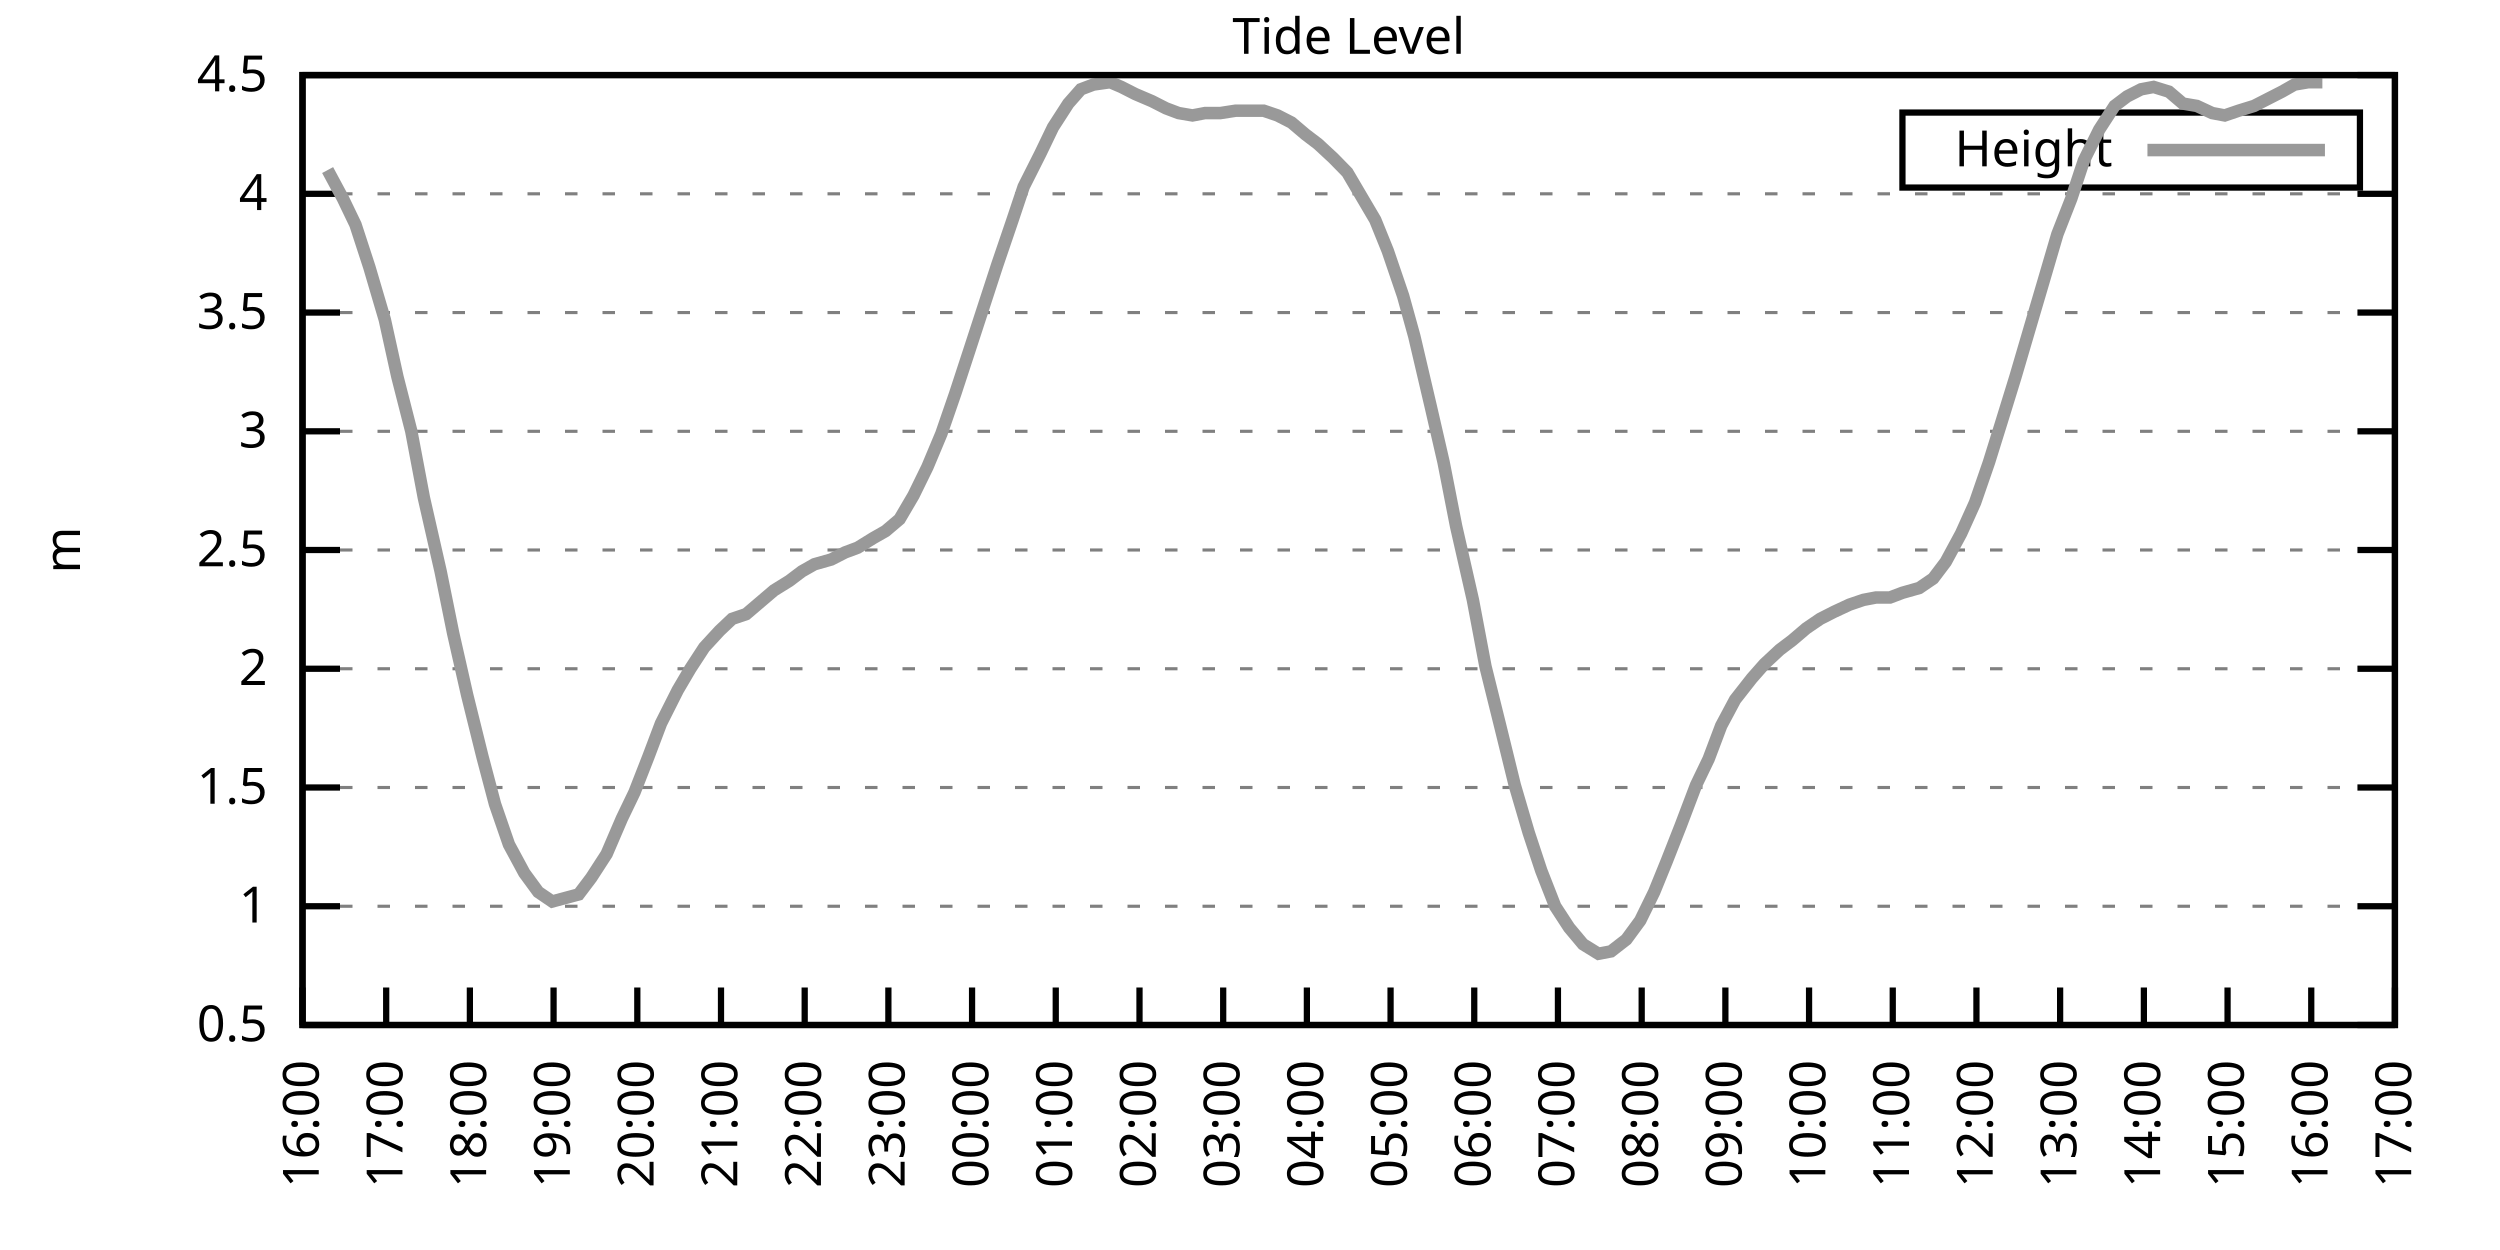
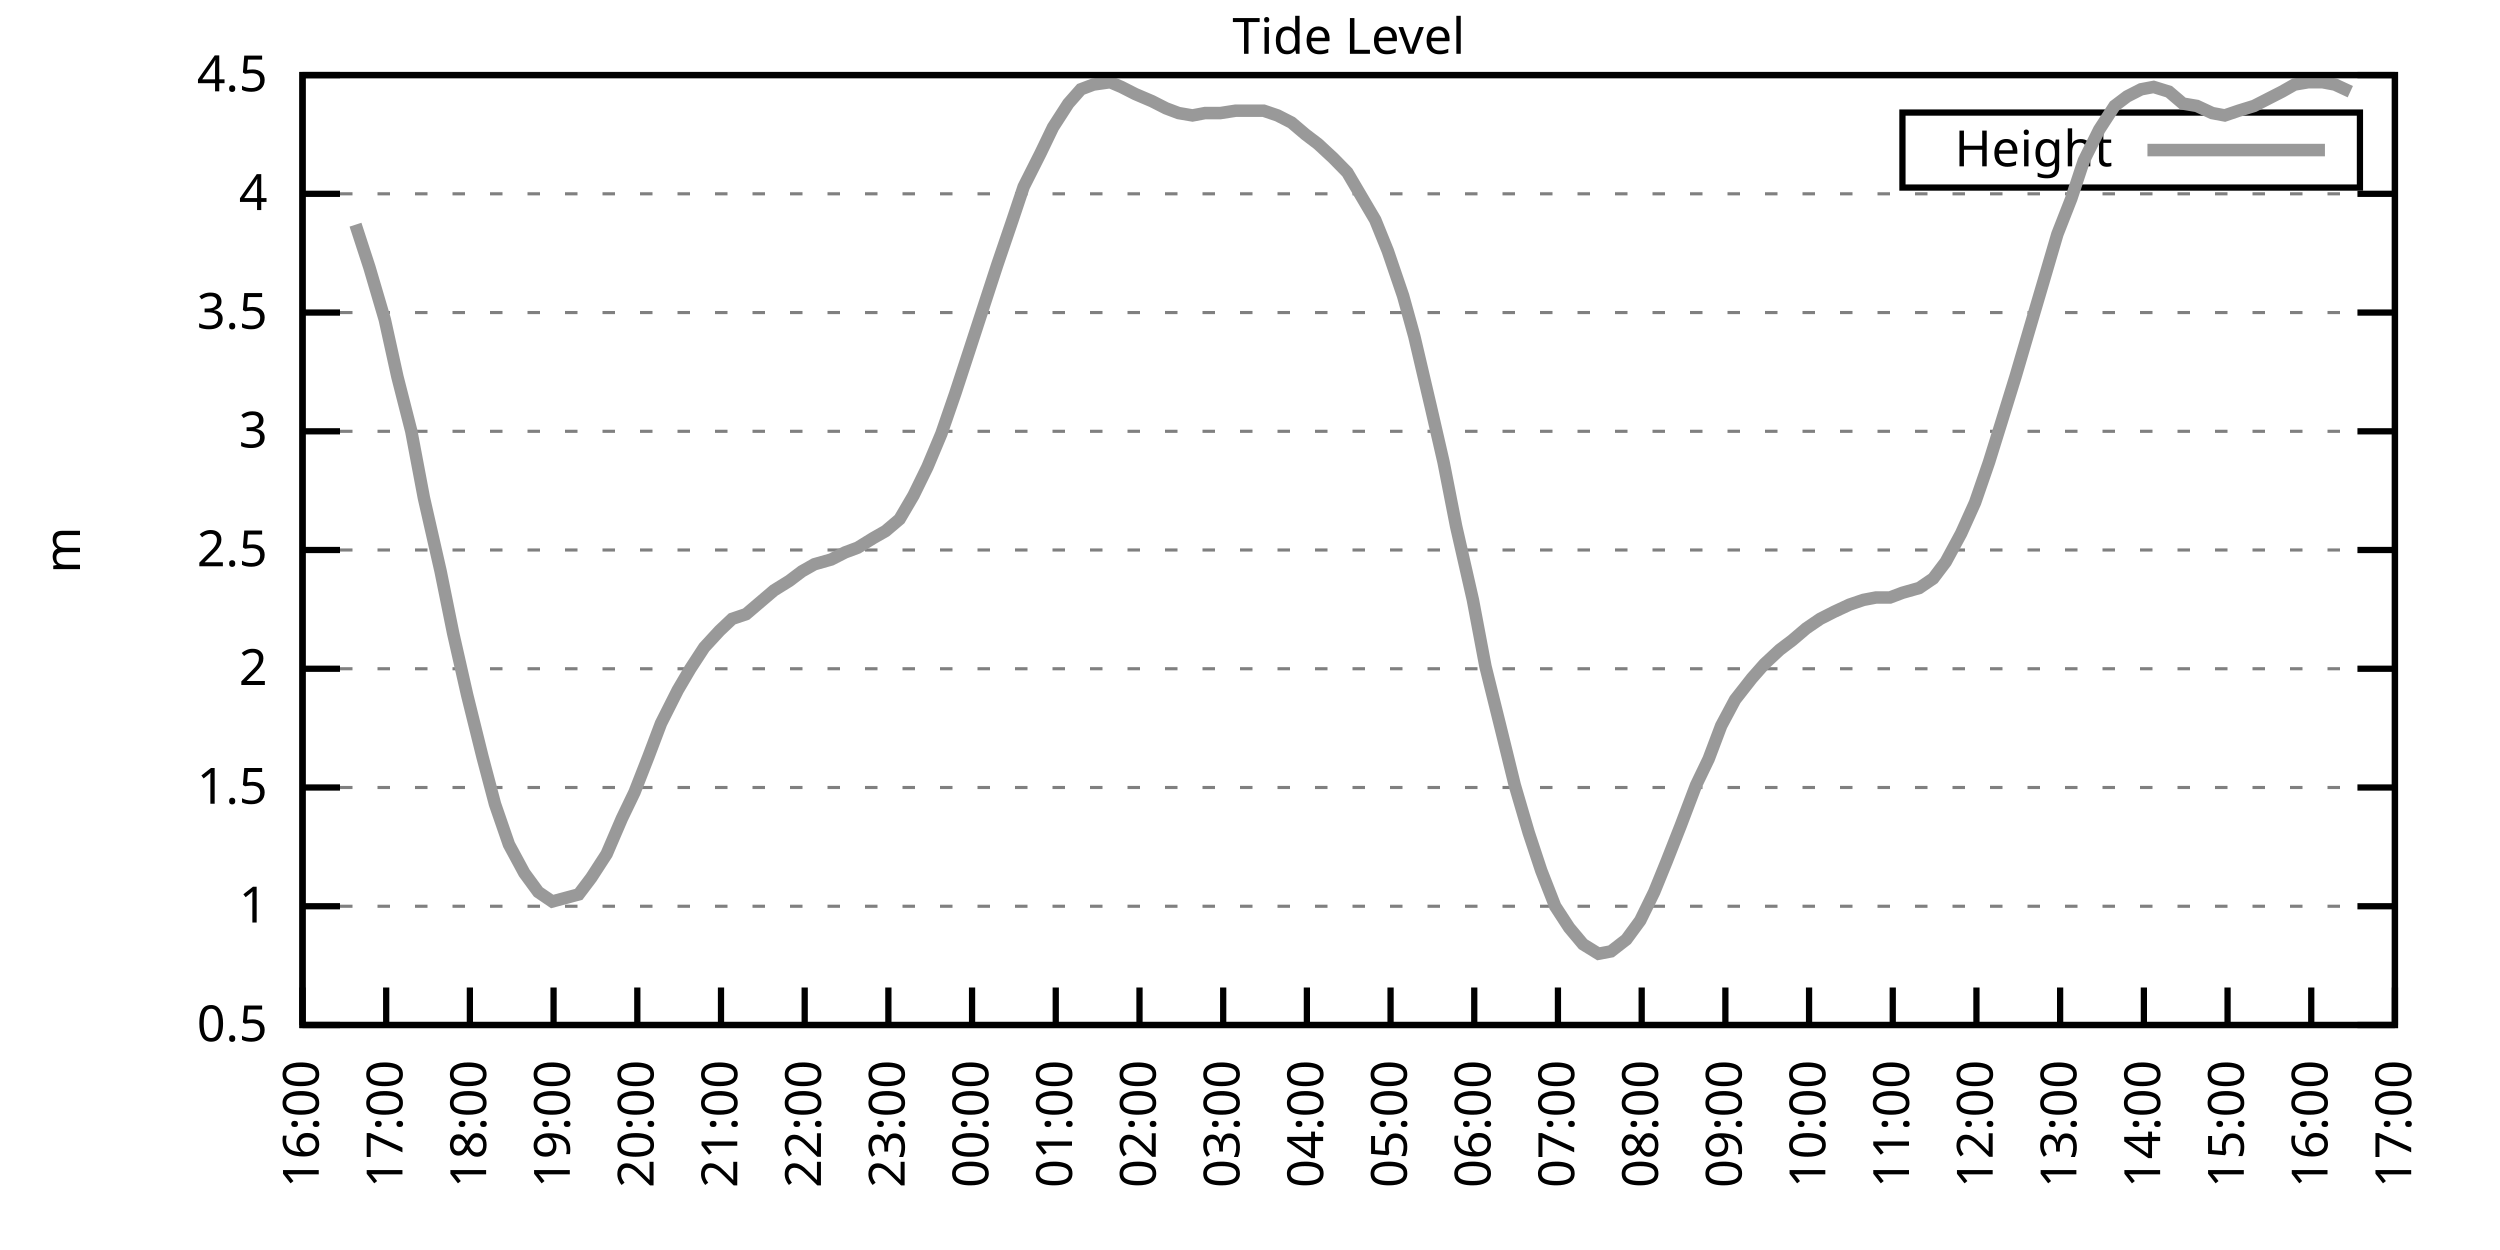
<svg xmlns="http://www.w3.org/2000/svg" xmlns:xlink="http://www.w3.org/1999/xlink" width="400" height="200" viewBox="0 0 400 200">
  <g id="gnuplot_canvas">
    <rect x="0" y="0" width="400" height="200" fill="none" />
    <defs>
      <circle id="gpDot" r="0.5" stroke-width="0.5" stroke="currentColor" />
      <path id="gpPt0" stroke-width="0.333" stroke="currentColor" d="M-1,0 h2 M0,-1 v2" />
      <path id="gpPt1" stroke-width="0.333" stroke="currentColor" d="M-1,-1 L1,1 M1,-1 L-1,1" />
      <path id="gpPt2" stroke-width="0.333" stroke="currentColor" d="M-1,0 L1,0 M0,-1 L0,1 M-1,-1 L1,1 M-1,1 L1,-1" />
      <rect id="gpPt3" stroke-width="0.333" stroke="currentColor" x="-1" y="-1" width="2" height="2" />
      <rect id="gpPt4" stroke-width="0.333" stroke="currentColor" fill="currentColor" x="-1" y="-1" width="2" height="2" />
      <circle id="gpPt5" stroke-width="0.333" stroke="currentColor" cx="0" cy="0" r="1" />
      <use xlink:href="#gpPt5" id="gpPt6" fill="currentColor" stroke="none" />
      <path id="gpPt7" stroke-width="0.333" stroke="currentColor" d="M0,-1.33 L-1.33,0.67 L1.33,0.67 z" />
      <use xlink:href="#gpPt7" id="gpPt8" fill="currentColor" stroke="none" />
      <use xlink:href="#gpPt7" id="gpPt9" stroke="currentColor" transform="rotate(180)" />
      <use xlink:href="#gpPt9" id="gpPt10" fill="currentColor" stroke="none" />
      <use xlink:href="#gpPt3" id="gpPt11" stroke="currentColor" transform="rotate(45)" />
      <use xlink:href="#gpPt11" id="gpPt12" fill="currentColor" stroke="none" />
      <path id="gpPt13" stroke-width="0.333" stroke="currentColor" d="M0,1.330 L1.265,0.411 L0.782,-1.067 L-0.782,-1.076 L-1.265,0.411 z" />
      <use xlink:href="#gpPt13" id="gpPt14" fill="currentColor" stroke="none" />
      <filter id="textbox" filterUnits="objectBoundingBox" x="0" y="0" height="1" width="1">
        <feFlood flood-color="white" flood-opacity="1" result="bgnd" />
        <feComposite in="SourceGraphic" in2="bgnd" operator="atop" />
      </filter>
      <filter id="greybox" filterUnits="objectBoundingBox" x="0" y="0" height="1" width="1">
        <feFlood flood-color="lightgrey" flood-opacity="1" result="grey" />
        <feComposite in="SourceGraphic" in2="grey" operator="atop" />
      </filter>
    </defs>
    <g fill="none" color="white" stroke="currentColor" stroke-width="1.00" stroke-linecap="butt" stroke-linejoin="miter">
</g>
    <g fill="none" color="black" stroke="currentColor" stroke-width="1.00" stroke-linecap="butt" stroke-linejoin="miter">
      <g stroke="none" shape-rendering="crispEdges">
        <polygon fill="rgb(255, 255, 255)" points="48.40,164.00 383.18,164.00 383.18,12.02 48.40,12.02 " />
      </g>
    </g>
    <g fill="none" color="black" stroke="currentColor" stroke-width="1.00" stroke-linecap="butt" stroke-linejoin="miter">
</g>
    <g fill="none" color="black" stroke="black" stroke-width="0.50" stroke-linecap="butt" stroke-linejoin="miter">
</g>
    <g fill="none" color="gray" stroke="currentColor" stroke-width="0.50" stroke-linecap="butt" stroke-linejoin="miter">
      <path stroke="gray" stroke-dasharray="2,4" class="gridline" d="M48.40,164.00 L383.19,164.00  " />
    </g>
    <g fill="none" color="gray" stroke="gray" stroke-width="1.00" stroke-linecap="butt" stroke-linejoin="miter">
</g>
    <g fill="none" color="black" stroke="currentColor" stroke-width="1.00" stroke-linecap="butt" stroke-linejoin="miter">
      <path stroke="black" d="M48.40,164.00 L54.40,164.00 M383.19,164.00 L377.19,164.00  " />
      <g transform="translate(42.80,166.60)" stroke="none" fill="black" font-family="Sans" font-size="8.00" text-anchor="end">
        <text>
          <tspan font-family="Sans"> 0.5</tspan>
        </text>
      </g>
    </g>
    <g fill="none" color="black" stroke="currentColor" stroke-width="1.00" stroke-linecap="butt" stroke-linejoin="miter">
</g>
    <g fill="none" color="black" stroke="black" stroke-width="0.50" stroke-linecap="butt" stroke-linejoin="miter">
</g>
    <g fill="none" color="gray" stroke="currentColor" stroke-width="0.50" stroke-linecap="butt" stroke-linejoin="miter">
      <path stroke="gray" stroke-dasharray="2,4" class="gridline" d="M48.40,145.00 L383.19,145.00  " />
    </g>
    <g fill="none" color="gray" stroke="gray" stroke-width="1.00" stroke-linecap="butt" stroke-linejoin="miter">
</g>
    <g fill="none" color="black" stroke="currentColor" stroke-width="1.00" stroke-linecap="butt" stroke-linejoin="miter">
      <path stroke="black" d="M48.40,145.00 L54.40,145.00 M383.19,145.00 L377.19,145.00  " />
      <g transform="translate(42.80,147.60)" stroke="none" fill="black" font-family="Sans" font-size="8.00" text-anchor="end">
        <text>
          <tspan font-family="Sans"> 1</tspan>
        </text>
      </g>
    </g>
    <g fill="none" color="black" stroke="currentColor" stroke-width="1.00" stroke-linecap="butt" stroke-linejoin="miter">
</g>
    <g fill="none" color="black" stroke="black" stroke-width="0.50" stroke-linecap="butt" stroke-linejoin="miter">
</g>
    <g fill="none" color="gray" stroke="currentColor" stroke-width="0.50" stroke-linecap="butt" stroke-linejoin="miter">
      <path stroke="gray" stroke-dasharray="2,4" class="gridline" d="M48.40,126.00 L383.19,126.00  " />
    </g>
    <g fill="none" color="gray" stroke="gray" stroke-width="1.00" stroke-linecap="butt" stroke-linejoin="miter">
</g>
    <g fill="none" color="black" stroke="currentColor" stroke-width="1.00" stroke-linecap="butt" stroke-linejoin="miter">
      <path stroke="black" d="M48.40,126.00 L54.40,126.00 M383.19,126.00 L377.19,126.00  " />
      <g transform="translate(42.80,128.60)" stroke="none" fill="black" font-family="Sans" font-size="8.00" text-anchor="end">
        <text>
          <tspan font-family="Sans"> 1.5</tspan>
        </text>
      </g>
    </g>
    <g fill="none" color="black" stroke="currentColor" stroke-width="1.00" stroke-linecap="butt" stroke-linejoin="miter">
</g>
    <g fill="none" color="black" stroke="black" stroke-width="0.50" stroke-linecap="butt" stroke-linejoin="miter">
</g>
    <g fill="none" color="gray" stroke="currentColor" stroke-width="0.50" stroke-linecap="butt" stroke-linejoin="miter">
      <path stroke="gray" stroke-dasharray="2,4" class="gridline" d="M48.40,107.00 L383.19,107.00  " />
    </g>
    <g fill="none" color="gray" stroke="gray" stroke-width="1.00" stroke-linecap="butt" stroke-linejoin="miter">
</g>
    <g fill="none" color="black" stroke="currentColor" stroke-width="1.00" stroke-linecap="butt" stroke-linejoin="miter">
      <path stroke="black" d="M48.40,107.00 L54.40,107.00 M383.19,107.00 L377.19,107.00  " />
      <g transform="translate(42.80,109.60)" stroke="none" fill="black" font-family="Sans" font-size="8.00" text-anchor="end">
        <text>
          <tspan font-family="Sans"> 2</tspan>
        </text>
      </g>
    </g>
    <g fill="none" color="black" stroke="currentColor" stroke-width="1.00" stroke-linecap="butt" stroke-linejoin="miter">
</g>
    <g fill="none" color="black" stroke="black" stroke-width="0.50" stroke-linecap="butt" stroke-linejoin="miter">
</g>
    <g fill="none" color="gray" stroke="currentColor" stroke-width="0.50" stroke-linecap="butt" stroke-linejoin="miter">
      <path stroke="gray" stroke-dasharray="2,4" class="gridline" d="M48.40,88.00 L383.19,88.00  " />
    </g>
    <g fill="none" color="gray" stroke="gray" stroke-width="1.00" stroke-linecap="butt" stroke-linejoin="miter">
</g>
    <g fill="none" color="black" stroke="currentColor" stroke-width="1.00" stroke-linecap="butt" stroke-linejoin="miter">
      <path stroke="black" d="M48.40,88.00 L54.40,88.00 M383.19,88.00 L377.19,88.00  " />
      <g transform="translate(42.80,90.60)" stroke="none" fill="black" font-family="Sans" font-size="8.00" text-anchor="end">
        <text>
          <tspan font-family="Sans"> 2.5</tspan>
        </text>
      </g>
    </g>
    <g fill="none" color="black" stroke="currentColor" stroke-width="1.00" stroke-linecap="butt" stroke-linejoin="miter">
</g>
    <g fill="none" color="black" stroke="black" stroke-width="0.50" stroke-linecap="butt" stroke-linejoin="miter">
</g>
    <g fill="none" color="gray" stroke="currentColor" stroke-width="0.50" stroke-linecap="butt" stroke-linejoin="miter">
      <path stroke="gray" stroke-dasharray="2,4" class="gridline" d="M48.40,69.01 L383.19,69.01  " />
    </g>
    <g fill="none" color="gray" stroke="gray" stroke-width="1.00" stroke-linecap="butt" stroke-linejoin="miter">
</g>
    <g fill="none" color="black" stroke="currentColor" stroke-width="1.00" stroke-linecap="butt" stroke-linejoin="miter">
      <path stroke="black" d="M48.40,69.01 L54.40,69.01 M383.19,69.01 L377.19,69.01  " />
      <g transform="translate(42.80,71.61)" stroke="none" fill="black" font-family="Sans" font-size="8.00" text-anchor="end">
        <text>
          <tspan font-family="Sans"> 3</tspan>
        </text>
      </g>
    </g>
    <g fill="none" color="black" stroke="currentColor" stroke-width="1.00" stroke-linecap="butt" stroke-linejoin="miter">
</g>
    <g fill="none" color="black" stroke="black" stroke-width="0.50" stroke-linecap="butt" stroke-linejoin="miter">
</g>
    <g fill="none" color="gray" stroke="currentColor" stroke-width="0.50" stroke-linecap="butt" stroke-linejoin="miter">
      <path stroke="gray" stroke-dasharray="2,4" class="gridline" d="M48.40,50.01 L383.19,50.01  " />
    </g>
    <g fill="none" color="gray" stroke="gray" stroke-width="1.00" stroke-linecap="butt" stroke-linejoin="miter">
</g>
    <g fill="none" color="black" stroke="currentColor" stroke-width="1.00" stroke-linecap="butt" stroke-linejoin="miter">
      <path stroke="black" d="M48.40,50.01 L54.40,50.01 M383.19,50.01 L377.19,50.01  " />
      <g transform="translate(42.80,52.61)" stroke="none" fill="black" font-family="Sans" font-size="8.00" text-anchor="end">
        <text>
          <tspan font-family="Sans"> 3.5</tspan>
        </text>
      </g>
    </g>
    <g fill="none" color="black" stroke="currentColor" stroke-width="1.00" stroke-linecap="butt" stroke-linejoin="miter">
</g>
    <g fill="none" color="black" stroke="black" stroke-width="0.50" stroke-linecap="butt" stroke-linejoin="miter">
</g>
    <g fill="none" color="gray" stroke="currentColor" stroke-width="0.50" stroke-linecap="butt" stroke-linejoin="miter">
      <path stroke="gray" stroke-dasharray="2,4" class="gridline" d="M48.40,31.01 L383.19,31.01  " />
    </g>
    <g fill="none" color="gray" stroke="gray" stroke-width="1.00" stroke-linecap="butt" stroke-linejoin="miter">
</g>
    <g fill="none" color="black" stroke="currentColor" stroke-width="1.00" stroke-linecap="butt" stroke-linejoin="miter">
      <path stroke="black" d="M48.40,31.01 L54.40,31.01 M383.19,31.01 L377.19,31.01  " />
      <g transform="translate(42.80,33.61)" stroke="none" fill="black" font-family="Sans" font-size="8.00" text-anchor="end">
        <text>
          <tspan font-family="Sans"> 4</tspan>
        </text>
      </g>
    </g>
    <g fill="none" color="black" stroke="currentColor" stroke-width="1.00" stroke-linecap="butt" stroke-linejoin="miter">
</g>
    <g fill="none" color="black" stroke="black" stroke-width="0.50" stroke-linecap="butt" stroke-linejoin="miter">
</g>
    <g fill="none" color="gray" stroke="currentColor" stroke-width="0.50" stroke-linecap="butt" stroke-linejoin="miter">
      <path stroke="gray" stroke-dasharray="2,4" class="gridline" d="M48.40,12.01 L383.19,12.01  " />
    </g>
    <g fill="none" color="gray" stroke="gray" stroke-width="1.00" stroke-linecap="butt" stroke-linejoin="miter">
</g>
    <g fill="none" color="black" stroke="currentColor" stroke-width="1.00" stroke-linecap="butt" stroke-linejoin="miter">
      <path stroke="black" d="M48.40,12.01 L54.40,12.01 M383.19,12.01 L377.19,12.01  " />
      <g transform="translate(42.80,14.61)" stroke="none" fill="black" font-family="Sans" font-size="8.00" text-anchor="end">
        <text>
          <tspan font-family="Sans"> 4.5</tspan>
        </text>
      </g>
    </g>
    <g fill="none" color="black" stroke="currentColor" stroke-width="1.00" stroke-linecap="butt" stroke-linejoin="miter">
      <path stroke="black" d="M48.40,164.00 L48.40,158.00  " />
      <g transform="translate(51.00,169.60) rotate(270.00)" stroke="none" fill="black" font-family="Sans" font-size="8.00" text-anchor="end">
        <text>
          <tspan font-family="Sans">16:00</tspan>
        </text>
      </g>
    </g>
    <g fill="none" color="black" stroke="currentColor" stroke-width="1.00" stroke-linecap="butt" stroke-linejoin="miter">
      <path stroke="black" d="M61.79,164.00 L61.79,158.00  " />
      <g transform="translate(64.39,169.60) rotate(270.00)" stroke="none" fill="black" font-family="Sans" font-size="8.00" text-anchor="end">
        <text>
          <tspan font-family="Sans">17:00</tspan>
        </text>
      </g>
    </g>
    <g fill="none" color="black" stroke="currentColor" stroke-width="1.00" stroke-linecap="butt" stroke-linejoin="miter">
      <path stroke="black" d="M75.18,164.00 L75.18,158.00  " />
      <g transform="translate(77.78,169.60) rotate(270.00)" stroke="none" fill="black" font-family="Sans" font-size="8.00" text-anchor="end">
        <text>
          <tspan font-family="Sans">18:00</tspan>
        </text>
      </g>
    </g>
    <g fill="none" color="black" stroke="currentColor" stroke-width="1.00" stroke-linecap="butt" stroke-linejoin="miter">
      <path stroke="black" d="M88.57,164.00 L88.57,158.00  " />
      <g transform="translate(91.17,169.60) rotate(270.00)" stroke="none" fill="black" font-family="Sans" font-size="8.00" text-anchor="end">
        <text>
          <tspan font-family="Sans">19:00</tspan>
        </text>
      </g>
    </g>
    <g fill="none" color="black" stroke="currentColor" stroke-width="1.00" stroke-linecap="butt" stroke-linejoin="miter">
      <path stroke="black" d="M101.97,164.00 L101.97,158.00  " />
      <g transform="translate(104.57,169.60) rotate(270.00)" stroke="none" fill="black" font-family="Sans" font-size="8.00" text-anchor="end">
        <text>
          <tspan font-family="Sans">20:00</tspan>
        </text>
      </g>
    </g>
    <g fill="none" color="black" stroke="currentColor" stroke-width="1.00" stroke-linecap="butt" stroke-linejoin="miter">
      <path stroke="black" d="M115.36,164.00 L115.36,158.00  " />
      <g transform="translate(117.96,169.60) rotate(270.00)" stroke="none" fill="black" font-family="Sans" font-size="8.00" text-anchor="end">
        <text>
          <tspan font-family="Sans">21:00</tspan>
        </text>
      </g>
    </g>
    <g fill="none" color="black" stroke="currentColor" stroke-width="1.00" stroke-linecap="butt" stroke-linejoin="miter">
      <path stroke="black" d="M128.75,164.00 L128.75,158.00  " />
      <g transform="translate(131.35,169.60) rotate(270.00)" stroke="none" fill="black" font-family="Sans" font-size="8.00" text-anchor="end">
        <text>
          <tspan font-family="Sans">22:00</tspan>
        </text>
      </g>
    </g>
    <g fill="none" color="black" stroke="currentColor" stroke-width="1.00" stroke-linecap="butt" stroke-linejoin="miter">
      <path stroke="black" d="M142.14,164.00 L142.14,158.00  " />
      <g transform="translate(144.74,169.60) rotate(270.00)" stroke="none" fill="black" font-family="Sans" font-size="8.00" text-anchor="end">
        <text>
          <tspan font-family="Sans">23:00</tspan>
        </text>
      </g>
    </g>
    <g fill="none" color="black" stroke="currentColor" stroke-width="1.00" stroke-linecap="butt" stroke-linejoin="miter">
      <path stroke="black" d="M155.53,164.00 L155.53,158.00  " />
      <g transform="translate(158.13,169.60) rotate(270.00)" stroke="none" fill="black" font-family="Sans" font-size="8.00" text-anchor="end">
        <text>
          <tspan font-family="Sans">00:00</tspan>
        </text>
      </g>
    </g>
    <g fill="none" color="black" stroke="currentColor" stroke-width="1.00" stroke-linecap="butt" stroke-linejoin="miter">
      <path stroke="black" d="M168.92,164.00 L168.92,158.00  " />
      <g transform="translate(171.52,169.60) rotate(270.00)" stroke="none" fill="black" font-family="Sans" font-size="8.00" text-anchor="end">
        <text>
          <tspan font-family="Sans">01:00</tspan>
        </text>
      </g>
    </g>
    <g fill="none" color="black" stroke="currentColor" stroke-width="1.00" stroke-linecap="butt" stroke-linejoin="miter">
      <path stroke="black" d="M182.32,164.00 L182.32,158.00  " />
      <g transform="translate(184.92,169.60) rotate(270.00)" stroke="none" fill="black" font-family="Sans" font-size="8.00" text-anchor="end">
        <text>
          <tspan font-family="Sans">02:00</tspan>
        </text>
      </g>
    </g>
    <g fill="none" color="black" stroke="currentColor" stroke-width="1.00" stroke-linecap="butt" stroke-linejoin="miter">
      <path stroke="black" d="M195.71,164.00 L195.71,158.00  " />
      <g transform="translate(198.31,169.60) rotate(270.00)" stroke="none" fill="black" font-family="Sans" font-size="8.00" text-anchor="end">
        <text>
          <tspan font-family="Sans">03:00</tspan>
        </text>
      </g>
    </g>
    <g fill="none" color="black" stroke="currentColor" stroke-width="1.00" stroke-linecap="butt" stroke-linejoin="miter">
      <path stroke="black" d="M209.10,164.00 L209.10,158.00  " />
      <g transform="translate(211.70,169.60) rotate(270.00)" stroke="none" fill="black" font-family="Sans" font-size="8.00" text-anchor="end">
        <text>
          <tspan font-family="Sans">04:00</tspan>
        </text>
      </g>
    </g>
    <g fill="none" color="black" stroke="currentColor" stroke-width="1.00" stroke-linecap="butt" stroke-linejoin="miter">
      <path stroke="black" d="M222.49,164.00 L222.49,158.00  " />
      <g transform="translate(225.09,169.60) rotate(270.00)" stroke="none" fill="black" font-family="Sans" font-size="8.00" text-anchor="end">
        <text>
          <tspan font-family="Sans">05:00</tspan>
        </text>
      </g>
    </g>
    <g fill="none" color="black" stroke="currentColor" stroke-width="1.00" stroke-linecap="butt" stroke-linejoin="miter">
      <path stroke="black" d="M235.88,164.00 L235.88,158.00  " />
      <g transform="translate(238.48,169.60) rotate(270.00)" stroke="none" fill="black" font-family="Sans" font-size="8.00" text-anchor="end">
        <text>
          <tspan font-family="Sans">06:00</tspan>
        </text>
      </g>
    </g>
    <g fill="none" color="black" stroke="currentColor" stroke-width="1.00" stroke-linecap="butt" stroke-linejoin="miter">
      <path stroke="black" d="M249.27,164.00 L249.27,158.00  " />
      <g transform="translate(251.87,169.60) rotate(270.00)" stroke="none" fill="black" font-family="Sans" font-size="8.00" text-anchor="end">
        <text>
          <tspan font-family="Sans">07:00</tspan>
        </text>
      </g>
    </g>
    <g fill="none" color="black" stroke="currentColor" stroke-width="1.00" stroke-linecap="butt" stroke-linejoin="miter">
      <path stroke="black" d="M262.67,164.00 L262.67,158.00  " />
      <g transform="translate(265.27,169.60) rotate(270.00)" stroke="none" fill="black" font-family="Sans" font-size="8.00" text-anchor="end">
        <text>
          <tspan font-family="Sans">08:00</tspan>
        </text>
      </g>
    </g>
    <g fill="none" color="black" stroke="currentColor" stroke-width="1.00" stroke-linecap="butt" stroke-linejoin="miter">
      <path stroke="black" d="M276.06,164.00 L276.06,158.00  " />
      <g transform="translate(278.66,169.60) rotate(270.00)" stroke="none" fill="black" font-family="Sans" font-size="8.00" text-anchor="end">
        <text>
          <tspan font-family="Sans">09:00</tspan>
        </text>
      </g>
    </g>
    <g fill="none" color="black" stroke="currentColor" stroke-width="1.00" stroke-linecap="butt" stroke-linejoin="miter">
      <path stroke="black" d="M289.45,164.00 L289.45,158.00  " />
      <g transform="translate(292.05,169.60) rotate(270.00)" stroke="none" fill="black" font-family="Sans" font-size="8.00" text-anchor="end">
        <text>
          <tspan font-family="Sans">10:00</tspan>
        </text>
      </g>
    </g>
    <g fill="none" color="black" stroke="currentColor" stroke-width="1.00" stroke-linecap="butt" stroke-linejoin="miter">
      <path stroke="black" d="M302.84,164.00 L302.84,158.00  " />
      <g transform="translate(305.44,169.60) rotate(270.00)" stroke="none" fill="black" font-family="Sans" font-size="8.00" text-anchor="end">
        <text>
          <tspan font-family="Sans">11:00</tspan>
        </text>
      </g>
    </g>
    <g fill="none" color="black" stroke="currentColor" stroke-width="1.00" stroke-linecap="butt" stroke-linejoin="miter">
      <path stroke="black" d="M316.23,164.00 L316.23,158.00  " />
      <g transform="translate(318.83,169.60) rotate(270.00)" stroke="none" fill="black" font-family="Sans" font-size="8.00" text-anchor="end">
        <text>
          <tspan font-family="Sans">12:00</tspan>
        </text>
      </g>
    </g>
    <g fill="none" color="black" stroke="currentColor" stroke-width="1.00" stroke-linecap="butt" stroke-linejoin="miter">
      <path stroke="black" d="M329.62,164.00 L329.62,158.00  " />
      <g transform="translate(332.22,169.60) rotate(270.00)" stroke="none" fill="black" font-family="Sans" font-size="8.00" text-anchor="end">
        <text>
          <tspan font-family="Sans">13:00</tspan>
        </text>
      </g>
    </g>
    <g fill="none" color="black" stroke="currentColor" stroke-width="1.00" stroke-linecap="butt" stroke-linejoin="miter">
      <path stroke="black" d="M343.02,164.00 L343.02,158.00  " />
      <g transform="translate(345.62,169.60) rotate(270.00)" stroke="none" fill="black" font-family="Sans" font-size="8.00" text-anchor="end">
        <text>
          <tspan font-family="Sans">14:00</tspan>
        </text>
      </g>
    </g>
    <g fill="none" color="black" stroke="currentColor" stroke-width="1.00" stroke-linecap="butt" stroke-linejoin="miter">
      <path stroke="black" d="M356.41,164.00 L356.41,158.00  " />
      <g transform="translate(359.01,169.60) rotate(270.00)" stroke="none" fill="black" font-family="Sans" font-size="8.00" text-anchor="end">
        <text>
          <tspan font-family="Sans">15:00</tspan>
        </text>
      </g>
    </g>
    <g fill="none" color="black" stroke="currentColor" stroke-width="1.00" stroke-linecap="butt" stroke-linejoin="miter">
      <path stroke="black" d="M369.80,164.00 L369.80,158.00  " />
      <g transform="translate(372.40,169.60) rotate(270.00)" stroke="none" fill="black" font-family="Sans" font-size="8.00" text-anchor="end">
        <text>
          <tspan font-family="Sans">16:00</tspan>
        </text>
      </g>
    </g>
    <g fill="none" color="black" stroke="currentColor" stroke-width="1.00" stroke-linecap="butt" stroke-linejoin="miter">
      <path stroke="black" d="M383.19,164.00 L383.19,158.00  " />
      <g transform="translate(385.79,169.60) rotate(270.00)" stroke="none" fill="black" font-family="Sans" font-size="8.00" text-anchor="end">
        <text>
          <tspan font-family="Sans">17:00</tspan>
        </text>
      </g>
    </g>
    <g fill="none" color="black" stroke="currentColor" stroke-width="1.00" stroke-linecap="butt" stroke-linejoin="miter">
</g>
    <g fill="none" color="black" stroke="currentColor" stroke-width="1.00" stroke-linecap="butt" stroke-linejoin="miter">
      <path stroke="black" d="M48.40,12.01 L48.40,164.00 L383.19,164.00 L383.19,12.01 L48.40,12.01 Z  " />
    </g>
    <g fill="none" color="black" stroke="currentColor" stroke-width="1.00" stroke-linecap="butt" stroke-linejoin="miter">
</g>
    <g fill="none" color="black" stroke="currentColor" stroke-width="1.00" stroke-linecap="butt" stroke-linejoin="miter">
      <path stroke="black" d="M304.39,30.01 L304.39,18.01 L377.59,18.01 L377.59,30.01 L304.39,30.01 Z  " />
    </g>
    <g id="Tide_level_plot_1">
      <g fill="none" color="white" stroke="black" stroke-width="2.00" stroke-linecap="butt" stroke-linejoin="miter">
</g>
      <g fill="none" color="black" stroke="currentColor" stroke-width="2.00" stroke-linecap="butt" stroke-linejoin="miter">
        <g transform="translate(337.99,26.61)" stroke="none" fill="black" font-family="Sans" font-size="8.00" text-anchor="end">
          <text>
            <tspan font-family="Sans">Height</tspan>
          </text>
        </g>
      </g>
      <g fill="none" color="black" stroke="currentColor" stroke-width="2.00" stroke-linecap="butt" stroke-linejoin="miter">
-         <path stroke="rgb(153, 153, 153)" d="M343.59,24.01 L371.99,24.01 M52.42,27.21 L54.87,31.77 L56.88,35.95 L59.11,42.79 L61.57,51.15 L63.58,60.27   L65.81,69.01 L67.82,79.65 L70.50,91.42 L72.50,101.30 L74.74,111.18 L77.19,121.06 L79.20,128.66 L81.43,135.12   L83.89,139.68 L86.12,142.72 L88.35,144.24 L92.59,143.10 L94.60,140.44 L97.06,136.64 L99.51,130.94 L101.52,126.76   L103.75,121.06 L105.76,115.74 L108.44,110.42 L110.45,107.00 L112.68,103.58 L115.13,100.92 L117.14,99.02 L119.38,98.26   L121.61,96.36 L123.84,94.46 L126.29,92.94 L128.30,91.42 L130.31,90.28 L132.99,89.52 L135.22,88.38 L137.23,87.63   L139.69,86.11 L141.69,84.97 L143.93,83.07 L146.16,79.27 L148.39,74.71 L150.62,69.39 L152.85,62.93 L155.09,56.09   L157.32,49.25 L159.55,42.41 L162.01,35.19 L163.79,29.87 L166.47,24.55 L168.48,20.37 L170.93,16.57 L172.94,14.29   L174.95,13.53 L177.63,13.15 L179.41,13.91 L181.65,15.05 L184.32,16.19 L186.56,17.33 L188.57,18.09 L190.80,18.47   L192.81,18.09 L195.26,18.09 L197.72,17.71 L199.95,17.71 L202.18,17.71 L204.41,18.47 L206.64,19.61 L208.88,21.51   L210.88,23.03 L213.34,25.31 L215.57,27.59 L217.58,31.01 L220.04,35.19 L222.04,40.13 L224.50,47.35 L226.29,53.81   L228.96,65.21 L230.97,73.95 L232.98,84.21 L235.66,95.98 L237.67,106.62 L240.12,116.50 L242.36,125.62 L244.59,133.22   L246.60,139.30 L248.83,145.00 L251.06,148.42 L253.29,151.08 L255.75,152.60 L257.76,152.22 L260.21,150.32 L262.44,147.28   L264.67,142.72 L266.68,137.78 L268.92,132.08 L271.37,125.62 L273.38,121.44 L275.39,116.12 L277.62,111.94 L280.30,108.52   L282.31,106.24 L284.76,103.96 L286.77,102.44 L289.00,100.54 L291.23,99.02 L293.47,97.88 L295.92,96.74 L298.15,95.98   L300.16,95.60 L302.39,95.60 L304.40,94.84 L307.08,94.08 L309.31,92.56 L311.32,89.90 L313.78,85.35 L316.01,80.41   L318.24,73.95 L320.25,67.49 L322.48,60.27 L324.71,52.67 L326.95,45.07 L329.18,37.47 L331.41,31.77 L333.42,25.69   L335.87,20.75 L338.33,16.95 L340.34,15.43 L342.57,14.29 L344.58,13.91 L347.03,14.67 L349.26,16.57 L351.50,16.95   L353.95,18.09 L355.96,18.47 L358.19,17.71 L360.65,16.95 L362.88,15.81 L365.11,14.67 L367.12,13.53 L369.35,13.15   L371.58,13.15  " />
+         <path stroke="rgb(153, 153, 153)" d="M343.59,24.01 L371.99,24.01 M56.88,35.95 L59.11,42.79 L61.57,51.15 L63.58,60.27 L65.81,69.01 L67.82,79.65   L70.50,91.42 L72.50,101.30 L74.74,111.18 L77.19,121.06 L79.20,128.66 L81.43,135.12 L83.89,139.68 L86.12,142.72   L88.35,144.24 L92.59,143.10 L94.60,140.44 L97.06,136.64 L99.51,130.94 L101.52,126.76 L103.75,121.06 L105.76,115.74   L108.44,110.42 L110.45,107.00 L112.68,103.58 L115.13,100.92 L117.14,99.02 L119.38,98.26 L121.61,96.36 L123.84,94.46   L126.29,92.94 L128.30,91.42 L130.31,90.28 L132.99,89.52 L135.22,88.38 L137.23,87.63 L139.69,86.11 L141.69,84.97   L143.93,83.07 L146.16,79.27 L148.39,74.71 L150.62,69.39 L152.85,62.93 L155.09,56.09 L157.32,49.25 L159.55,42.41   L162.01,35.19 L163.79,29.87 L166.47,24.55 L168.48,20.37 L170.93,16.57 L172.94,14.29 L174.95,13.53 L177.63,13.15   L179.41,13.91 L181.65,15.05 L184.32,16.19 L186.56,17.33 L188.57,18.09 L190.80,18.47 L192.81,18.09 L195.26,18.09   L197.72,17.71 L199.95,17.71 L202.18,17.71 L204.41,18.47 L206.64,19.61 L208.88,21.51 L210.88,23.03 L213.34,25.31   L215.57,27.59 L217.58,31.01 L220.04,35.19 L222.04,40.13 L224.50,47.35 L226.29,53.81 L228.96,65.21 L230.97,73.95   L232.98,84.21 L235.66,95.98 L237.67,106.62 L240.12,116.50 L242.36,125.62 L244.59,133.22 L246.60,139.30 L248.83,145.00   L251.06,148.42 L253.29,151.08 L255.75,152.60 L257.76,152.22 L260.21,150.32 L262.44,147.28 L264.67,142.72 L266.68,137.78   L268.92,132.08 L271.37,125.62 L273.38,121.44 L275.39,116.12 L277.62,111.94 L280.30,108.52 L282.31,106.24 L284.76,103.96   L286.77,102.44 L289.00,100.54 L291.23,99.02 L293.47,97.88 L295.92,96.74 L298.15,95.98 L300.16,95.60 L302.39,95.60   L304.40,94.84 L307.08,94.08 L309.31,92.56 L311.32,89.90 L313.78,85.35 L316.01,80.41 L318.24,73.95 L320.25,67.49   L322.48,60.27 L324.71,52.67 L326.95,45.07 L329.18,37.47 L331.41,31.77 L333.42,25.69 L335.87,20.75 L338.33,16.95   L340.34,15.43 L342.57,14.29 L344.58,13.91 L347.03,14.67 L349.26,16.57 L351.50,16.95 L353.95,18.09 L355.96,18.47   L358.19,17.71 L360.65,16.95 L362.88,15.81 L365.11,14.67 L367.12,13.53 L369.35,13.15 L371.58,13.15 L373.59,13.53   L376.05,14.67  " />
      </g>
    </g>
    <g fill="none" color="black" stroke="currentColor" stroke-width="2.00" stroke-linecap="butt" stroke-linejoin="miter">
</g>
    <g fill="none" color="black" stroke="black" stroke-width="1.00" stroke-linecap="butt" stroke-linejoin="miter">
</g>
    <g fill="none" color="black" stroke="currentColor" stroke-width="1.00" stroke-linecap="butt" stroke-linejoin="miter">
      <path stroke="black" d="M48.40,12.01 L48.40,164.00 L383.19,164.00 L383.19,12.01 L48.40,12.01 Z  " />
      <g transform="translate(12.80,88.01) rotate(270.00)" stroke="none" fill="black" font-family="Sans" font-size="8.00" text-anchor="middle">
        <text>
          <tspan font-family="Sans">m</tspan>
        </text>
      </g>
    </g>
    <g fill="none" color="black" stroke="currentColor" stroke-width="1.00" stroke-linecap="butt" stroke-linejoin="miter">
</g>
    <g fill="none" color="black" stroke="currentColor" stroke-width="1.00" stroke-linecap="butt" stroke-linejoin="miter">
      <g transform="translate(215.79,8.61)" stroke="none" fill="black" font-family="Sans" font-size="8.00" text-anchor="middle">
        <text>
          <tspan font-family="Sans">Tide Level</tspan>
        </text>
      </g>
    </g>
    <g fill="none" color="black" stroke="currentColor" stroke-width="1.00" stroke-linecap="butt" stroke-linejoin="miter">
</g>
  </g>
</svg>
